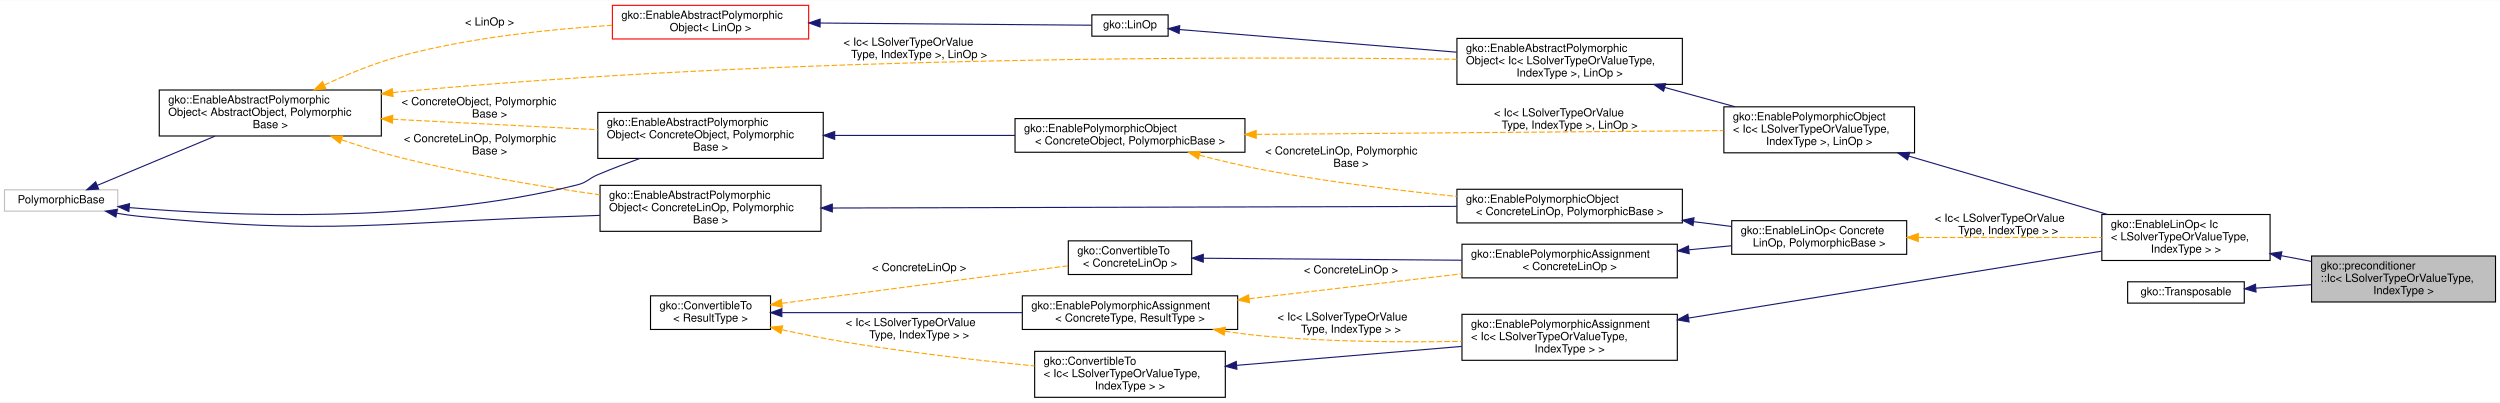
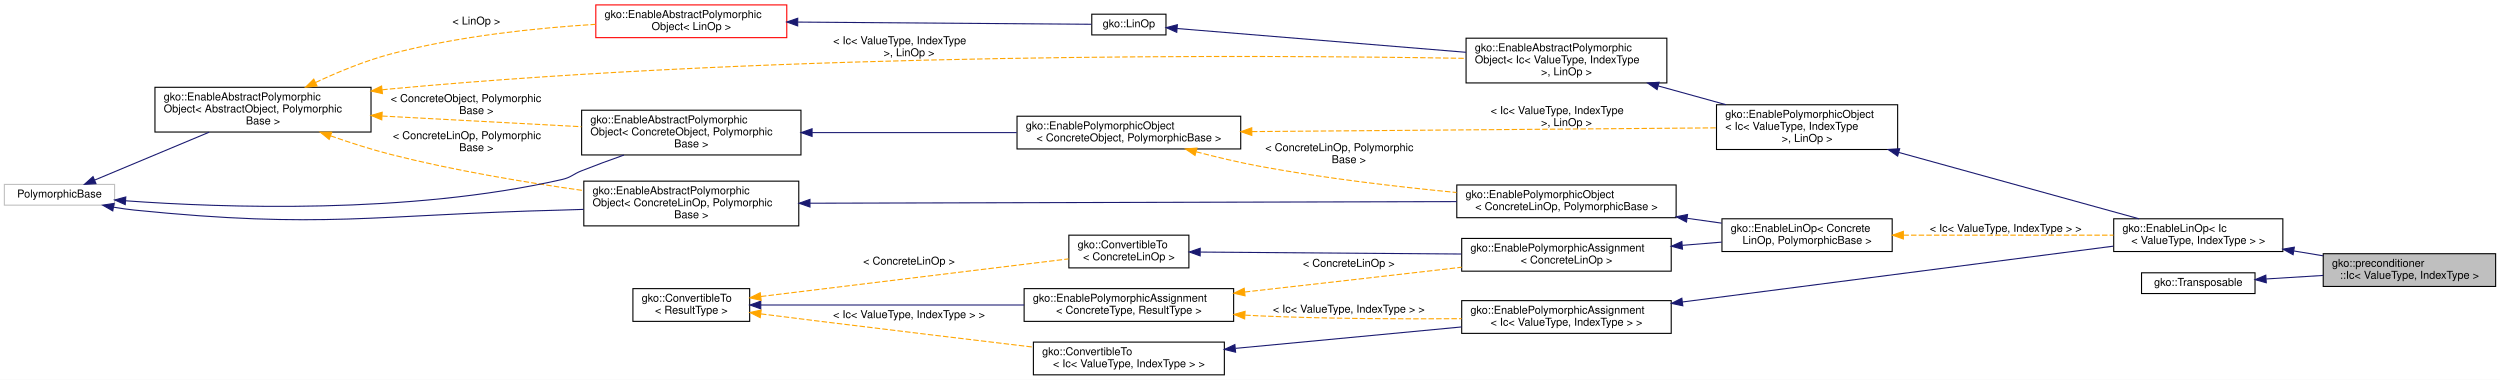
- <svg xmlns="http://www.w3.org/2000/svg" xmlns:xlink="http://www.w3.org/1999/xlink" width="2229pt" height="359pt" viewBox="0.00 0.00 2229.00 358.50">
-   <g id="graph0" class="graph" transform="scale(1 1) rotate(0) translate(4 354.5)">
-     <polygon fill="#ffffff" stroke="transparent" points="-4,4 -4,-354.5 2225,-354.5 2225,4 -4,4" />
+ <svg xmlns="http://www.w3.org/2000/svg" xmlns:xlink="http://www.w3.org/1999/xlink" width="2291pt" height="348pt" viewBox="0.00 0.00 2291.00 348.00">
+   <g id="graph0" class="graph" transform="scale(1 1) rotate(0) translate(4 344)">
+     <polygon fill="#ffffff" stroke="transparent" points="-4,4 -4,-344 2287,-344 2287,4 -4,4" />
    <g id="node1" class="node">
      <g id="a_node1">
        <a xlink:title="The Incomplete Cholesky (IC) preconditioner solves the equation  for a given lower triangular matrix ...">
-           <polygon fill="#bfbfbf" stroke="#000000" points="2057,-85.5 2057,-126.5 2221,-126.5 2221,-85.5 2057,-85.5" />
-           <text text-anchor="start" x="2065" y="-114.5" font-family="Helvetica,sans-Serif" font-size="10.00" fill="#000000">gko::preconditioner</text>
-           <text text-anchor="start" x="2065" y="-103.5" font-family="Helvetica,sans-Serif" font-size="10.00" fill="#000000">::Ic&lt; LSolverTypeOrValueType,</text>
-           <text text-anchor="middle" x="2139" y="-92.5" font-family="Helvetica,sans-Serif" font-size="10.00" fill="#000000"> IndexType &gt;</text>
+           <polygon fill="#bfbfbf" stroke="#000000" points="2125,-81.5 2125,-111.5 2283,-111.5 2283,-81.5 2125,-81.5" />
+           <text text-anchor="start" x="2133" y="-99.5" font-family="Helvetica,sans-Serif" font-size="10.00" fill="#000000">gko::preconditioner</text>
+           <text text-anchor="middle" x="2204" y="-88.5" font-family="Helvetica,sans-Serif" font-size="10.00" fill="#000000">::Ic&lt; ValueType, IndexType &gt;</text>
        </a>
      </g>
    </g>
    <g id="node2" class="node">
      <g id="a_node2">
        <a xlink:href="classgko_1_1EnableLinOp.html" target="_top" xlink:title=" ">
-           <polygon fill="#ffffff" stroke="#000000" points="1870,-122.5 1870,-163.5 2020,-163.5 2020,-122.5 1870,-122.5" />
-           <text text-anchor="start" x="1878" y="-151.5" font-family="Helvetica,sans-Serif" font-size="10.00" fill="#000000">gko::EnableLinOp&lt; Ic</text>
-           <text text-anchor="start" x="1878" y="-140.5" font-family="Helvetica,sans-Serif" font-size="10.00" fill="#000000">&lt; LSolverTypeOrValueType,</text>
-           <text text-anchor="middle" x="1945" y="-129.5" font-family="Helvetica,sans-Serif" font-size="10.00" fill="#000000"> IndexType &gt; &gt;</text>
+           <polygon fill="#ffffff" stroke="#000000" points="1933,-113.5 1933,-143.5 2088,-143.5 2088,-113.5 1933,-113.5" />
+           <text text-anchor="start" x="1941" y="-131.5" font-family="Helvetica,sans-Serif" font-size="10.00" fill="#000000">gko::EnableLinOp&lt; Ic</text>
+           <text text-anchor="middle" x="2010.5" y="-120.5" font-family="Helvetica,sans-Serif" font-size="10.00" fill="#000000">&lt; ValueType, IndexType &gt; &gt;</text>
        </a>
      </g>
    </g>
    <g id="edge1" class="edge">
-       <path fill="none" stroke="#191970" d="M2029.98,-126.793C2038.88,-125.095 2047.918,-123.371 2056.787,-121.68" />
-       <polygon fill="#191970" stroke="#191970" points="2029.173,-123.383 2020.005,-128.695 2030.484,-130.259 2029.173,-123.383" />
+       <path fill="none" stroke="#191970" d="M2098.085,-114.016C2106.992,-112.543 2116.004,-111.052 2124.814,-109.595" />
+       <polygon fill="#191970" stroke="#191970" points="2097.384,-110.584 2088.089,-115.669 2098.526,-117.49 2097.384,-110.584" />
    </g>
    <g id="node3" class="node">
      <g id="a_node3">
        <a xlink:href="classgko_1_1EnablePolymorphicObject.html" target="_top" xlink:title=" ">
-           <polygon fill="#ffffff" stroke="#000000" points="1533,-218.5 1533,-259.5 1703,-259.5 1703,-218.5 1533,-218.5" />
-           <text text-anchor="start" x="1541" y="-247.5" font-family="Helvetica,sans-Serif" font-size="10.00" fill="#000000">gko::EnablePolymorphicObject</text>
-           <text text-anchor="start" x="1541" y="-236.5" font-family="Helvetica,sans-Serif" font-size="10.00" fill="#000000">&lt; Ic&lt; LSolverTypeOrValueType,</text>
-           <text text-anchor="middle" x="1618" y="-225.5" font-family="Helvetica,sans-Serif" font-size="10.00" fill="#000000"> IndexType &gt;, LinOp &gt;</text>
+           <polygon fill="#ffffff" stroke="#000000" points="1569,-207 1569,-248 1735,-248 1735,-207 1569,-207" />
+           <text text-anchor="start" x="1577" y="-236" font-family="Helvetica,sans-Serif" font-size="10.00" fill="#000000">gko::EnablePolymorphicObject</text>
+           <text text-anchor="start" x="1577" y="-225" font-family="Helvetica,sans-Serif" font-size="10.00" fill="#000000">&lt; Ic&lt; ValueType, IndexType</text>
+           <text text-anchor="middle" x="1652" y="-214" font-family="Helvetica,sans-Serif" font-size="10.00" fill="#000000"> &gt;, LinOp &gt;</text>
        </a>
      </g>
    </g>
    <g id="edge2" class="edge">
-       <path fill="none" stroke="#191970" d="M1698.059,-215.496C1752.214,-199.598 1823.054,-178.8 1874.966,-163.56" />
-       <polygon fill="#191970" stroke="#191970" points="1696.759,-212.23 1688.15,-218.406 1698.731,-218.947 1696.759,-212.23" />
+       <path fill="none" stroke="#191970" d="M1736.115,-204.272C1804.079,-185.503 1897.734,-159.64 1956.167,-143.504" />
+       <polygon fill="#191970" stroke="#191970" points="1734.989,-200.952 1726.281,-206.987 1736.852,-207.699 1734.989,-200.952" />
    </g>
    <g id="node4" class="node">
      <g id="a_node4">
        <a xlink:href="classgko_1_1EnableAbstractPolymorphicObject.html" target="_top" xlink:title=" ">
-           <polygon fill="#ffffff" stroke="#000000" points="1295,-279.5 1295,-320.5 1496,-320.5 1496,-279.5 1295,-279.5" />
-           <text text-anchor="start" x="1303" y="-308.5" font-family="Helvetica,sans-Serif" font-size="10.00" fill="#000000">gko::EnableAbstractPolymorphic</text>
-           <text text-anchor="start" x="1303" y="-297.5" font-family="Helvetica,sans-Serif" font-size="10.00" fill="#000000">Object&lt; Ic&lt; LSolverTypeOrValueType,</text>
-           <text text-anchor="middle" x="1395.5" y="-286.5" font-family="Helvetica,sans-Serif" font-size="10.00" fill="#000000"> IndexType &gt;, LinOp &gt;</text>
+           <polygon fill="#ffffff" stroke="#000000" points="1339.5,-268 1339.5,-309 1523.5,-309 1523.5,-268 1339.5,-268" />
+           <text text-anchor="start" x="1347.5" y="-297" font-family="Helvetica,sans-Serif" font-size="10.00" fill="#000000">gko::EnableAbstractPolymorphic</text>
+           <text text-anchor="start" x="1347.5" y="-286" font-family="Helvetica,sans-Serif" font-size="10.00" fill="#000000">Object&lt; Ic&lt; ValueType, IndexType</text>
+           <text text-anchor="middle" x="1431.5" y="-275" font-family="Helvetica,sans-Serif" font-size="10.00" fill="#000000"> &gt;, LinOp &gt;</text>
        </a>
      </g>
    </g>
    <g id="edge3" class="edge">
-       <path fill="none" stroke="#191970" d="M1480.213,-276.775C1500.848,-271.118 1522.777,-265.106 1542.929,-259.581" />
-       <polygon fill="#191970" stroke="#191970" points="1479.237,-273.414 1470.518,-279.433 1481.088,-280.165 1479.237,-273.414" />
+       <path fill="none" stroke="#191970" d="M1515.729,-265.199C1536.098,-259.564 1557.724,-253.581 1577.604,-248.081" />
+       <polygon fill="#191970" stroke="#191970" points="1514.549,-261.894 1505.844,-267.933 1516.415,-268.64 1514.549,-261.894" />
    </g>
    <g id="node5" class="node">
      <g id="a_node5">
        <a xlink:href="classgko_1_1LinOp.html" target="_top" xlink:title=" ">
-           <polygon fill="#ffffff" stroke="#000000" points="969.5,-322.5 969.5,-341.5 1037.5,-341.5 1037.5,-322.5 969.5,-322.5" />
-           <text text-anchor="middle" x="1003.5" y="-329.5" font-family="Helvetica,sans-Serif" font-size="10.00" fill="#000000">gko::LinOp</text>
+           <polygon fill="#ffffff" stroke="#000000" points="996.5,-312 996.5,-331 1064.5,-331 1064.5,-312 996.5,-312" />
+           <text text-anchor="middle" x="1030.5" y="-319" font-family="Helvetica,sans-Serif" font-size="10.00" fill="#000000">gko::LinOp</text>
        </a>
      </g>
    </g>
    <g id="edge4" class="edge">
-       <path fill="none" stroke="#191970" d="M1047.792,-328.384C1107.344,-323.523 1214.955,-314.738 1294.744,-308.225" />
-       <polygon fill="#191970" stroke="#191970" points="1047.284,-324.914 1037.602,-329.216 1047.853,-331.891 1047.284,-324.914" />
+       <path fill="none" stroke="#191970" d="M1074.758,-317.858C1138.194,-312.637 1256.447,-302.906 1339.361,-296.082" />
+       <polygon fill="#191970" stroke="#191970" points="1074.368,-314.378 1064.689,-318.686 1074.942,-321.354 1074.368,-314.378" />
    </g>
    <g id="node6" class="node">
      <g id="a_node6">
        <a xlink:href="classgko_1_1EnableAbstractPolymorphicObject.html" target="_top" xlink:title=" ">
-           <polygon fill="#ffffff" stroke="#ff0000" points="542,-320 542,-350 717,-350 717,-320 542,-320" />
-           <text text-anchor="start" x="550" y="-338" font-family="Helvetica,sans-Serif" font-size="10.00" fill="#000000">gko::EnableAbstractPolymorphic</text>
-           <text text-anchor="middle" x="629.5" y="-327" font-family="Helvetica,sans-Serif" font-size="10.00" fill="#000000">Object&lt; LinOp &gt;</text>
+           <polygon fill="#ffffff" stroke="#ff0000" points="542,-309.5 542,-339.5 717,-339.5 717,-309.5 542,-309.5" />
+           <text text-anchor="start" x="550" y="-327.5" font-family="Helvetica,sans-Serif" font-size="10.00" fill="#000000">gko::EnableAbstractPolymorphic</text>
+           <text text-anchor="middle" x="629.5" y="-316.5" font-family="Helvetica,sans-Serif" font-size="10.00" fill="#000000">Object&lt; LinOp &gt;</text>
        </a>
      </g>
    </g>
    <g id="edge5" class="edge">
-       <path fill="none" stroke="#191970" d="M727.264,-334.216C807.066,-333.576 915.191,-332.708 969.457,-332.273" />
-       <polygon fill="#191970" stroke="#191970" points="727.158,-330.716 717.186,-334.297 727.214,-337.716 727.158,-330.716" />
+       <path fill="none" stroke="#191970" d="M727.191,-323.769C814.399,-323.117 937.182,-322.198 996.194,-321.757" />
+       <polygon fill="#191970" stroke="#191970" points="726.979,-320.271 717.006,-323.845 727.032,-327.27 726.979,-320.271" />
    </g>
    <g id="node7" class="node">
      <g id="a_node7">
        <a xlink:href="classgko_1_1EnableAbstractPolymorphicObject.html" target="_top" xlink:title="This mixin inherits from (a subclass of) PolymorphicObject and provides a base implementation of a ne...">
-           <polygon fill="#ffffff" stroke="#000000" points="138,-233.5 138,-274.5 336,-274.5 336,-233.5 138,-233.5" />
-           <text text-anchor="start" x="146" y="-262.5" font-family="Helvetica,sans-Serif" font-size="10.00" fill="#000000">gko::EnableAbstractPolymorphic</text>
-           <text text-anchor="start" x="146" y="-251.5" font-family="Helvetica,sans-Serif" font-size="10.00" fill="#000000">Object&lt; AbstractObject, Polymorphic</text>
-           <text text-anchor="middle" x="237" y="-240.5" font-family="Helvetica,sans-Serif" font-size="10.00" fill="#000000">Base &gt;</text>
+           <polygon fill="#ffffff" stroke="#000000" points="138,-223 138,-264 336,-264 336,-223 138,-223" />
+           <text text-anchor="start" x="146" y="-252" font-family="Helvetica,sans-Serif" font-size="10.00" fill="#000000">gko::EnableAbstractPolymorphic</text>
+           <text text-anchor="start" x="146" y="-241" font-family="Helvetica,sans-Serif" font-size="10.00" fill="#000000">Object&lt; AbstractObject, Polymorphic</text>
+           <text text-anchor="middle" x="237" y="-230" font-family="Helvetica,sans-Serif" font-size="10.00" fill="#000000">Base &gt;</text>
        </a>
      </g>
    </g>
    <g id="edge8" class="edge">
-       <path fill="none" stroke="#ffa500" stroke-dasharray="5,2" d="M346.259,-272.219C348.862,-272.499 351.445,-272.761 354,-273 697.967,-305.239 1108.428,-304.401 1294.69,-301.897" />
-       <polygon fill="#ffa500" stroke="#ffa500" points="346.474,-268.721 336.138,-271.049 345.67,-275.675 346.474,-268.721" />
-       <text text-anchor="start" x="748" y="-314" font-family="Helvetica,sans-Serif" font-size="10.00" fill="#000000"> &lt; Ic&lt; LSolverTypeOrValue</text>
-       <text text-anchor="middle" x="815.5" y="-303" font-family="Helvetica,sans-Serif" font-size="10.00" fill="#000000">Type, IndexType &gt;, LinOp &gt;</text>
+       <path fill="none" stroke="#ffa500" stroke-dasharray="5,2" d="M346.258,-261.725C348.861,-262.004 351.445,-262.263 354,-262.5 717.556,-296.246 1152.886,-293.654 1339.365,-290.513" />
+       <polygon fill="#ffa500" stroke="#ffa500" points="346.471,-258.227 336.137,-260.562 345.672,-265.181 346.471,-258.227" />
+       <text text-anchor="start" x="759.5" y="-303.5" font-family="Helvetica,sans-Serif" font-size="10.00" fill="#000000"> &lt; Ic&lt; ValueType, IndexType</text>
+       <text text-anchor="middle" x="829" y="-292.5" font-family="Helvetica,sans-Serif" font-size="10.00" fill="#000000"> &gt;, LinOp &gt;</text>
    </g>
    <g id="edge6" class="edge">
-       <path fill="none" stroke="#ffa500" stroke-dasharray="5,2" d="M285.189,-278.929C305.862,-288.58 330.601,-298.781 354,-305 415.494,-321.343 486.977,-328.807 541.717,-332.204" />
-       <polygon fill="#ffa500" stroke="#ffa500" points="286.53,-275.691 275.997,-274.55 283.519,-282.01 286.53,-275.691" />
-       <text text-anchor="middle" x="432.5" y="-332" font-family="Helvetica,sans-Serif" font-size="10.00" fill="#000000"> &lt; LinOp &gt;</text>
+       <path fill="none" stroke="#ffa500" stroke-dasharray="5,2" d="M285.189,-268.429C305.862,-278.08 330.601,-288.281 354,-294.5 415.494,-310.843 486.977,-318.307 541.717,-321.704" />
+       <polygon fill="#ffa500" stroke="#ffa500" points="286.53,-265.191 275.997,-264.05 283.519,-271.51 286.53,-265.191" />
+       <text text-anchor="middle" x="432.5" y="-321.5" font-family="Helvetica,sans-Serif" font-size="10.00" fill="#000000"> &lt; LinOp &gt;</text>
    </g>
    <g id="node10" class="node">
      <g id="a_node10">
        <a xlink:href="classgko_1_1EnableAbstractPolymorphicObject.html" target="_top" xlink:title=" ">
-           <polygon fill="#ffffff" stroke="#000000" points="529,-213.5 529,-254.5 730,-254.5 730,-213.5 529,-213.5" />
-           <text text-anchor="start" x="537" y="-242.5" font-family="Helvetica,sans-Serif" font-size="10.00" fill="#000000">gko::EnableAbstractPolymorphic</text>
-           <text text-anchor="start" x="537" y="-231.5" font-family="Helvetica,sans-Serif" font-size="10.00" fill="#000000">Object&lt; ConcreteObject, Polymorphic</text>
-           <text text-anchor="middle" x="629.5" y="-220.5" font-family="Helvetica,sans-Serif" font-size="10.00" fill="#000000">Base &gt;</text>
+           <polygon fill="#ffffff" stroke="#000000" points="529,-202 529,-243 730,-243 730,-202 529,-202" />
+           <text text-anchor="start" x="537" y="-231" font-family="Helvetica,sans-Serif" font-size="10.00" fill="#000000">gko::EnableAbstractPolymorphic</text>
+           <text text-anchor="start" x="537" y="-220" font-family="Helvetica,sans-Serif" font-size="10.00" fill="#000000">Object&lt; ConcreteObject, Polymorphic</text>
+           <text text-anchor="middle" x="629.5" y="-209" font-family="Helvetica,sans-Serif" font-size="10.00" fill="#000000">Base &gt;</text>
        </a>
      </g>
    </g>
    <g id="edge12" class="edge">
-       <path fill="none" stroke="#ffa500" stroke-dasharray="5,2" d="M346.203,-248.435C403.376,-245.522 472.909,-241.979 528.78,-239.132" />
-       <polygon fill="#ffa500" stroke="#ffa500" points="345.853,-244.949 336.044,-248.953 346.209,-251.94 345.853,-244.949" />
-       <text text-anchor="start" x="354" y="-261" font-family="Helvetica,sans-Serif" font-size="10.00" fill="#000000"> &lt; ConcreteObject, Polymorphic</text>
-       <text text-anchor="middle" x="432.5" y="-250" font-family="Helvetica,sans-Serif" font-size="10.00" fill="#000000">Base &gt;</text>
+       <path fill="none" stroke="#ffa500" stroke-dasharray="5,2" d="M346.203,-237.657C403.376,-234.598 472.909,-230.878 528.78,-227.889" />
+       <polygon fill="#ffa500" stroke="#ffa500" points="345.843,-234.172 336.044,-238.201 346.217,-241.161 345.843,-234.172" />
+       <text text-anchor="start" x="354" y="-250.5" font-family="Helvetica,sans-Serif" font-size="10.00" fill="#000000"> &lt; ConcreteObject, Polymorphic</text>
+       <text text-anchor="middle" x="432.5" y="-239.5" font-family="Helvetica,sans-Serif" font-size="10.00" fill="#000000">Base &gt;</text>
    </g>
    <g id="node17" class="node">
      <g id="a_node17">
        <a xlink:href="classgko_1_1EnableAbstractPolymorphicObject.html" target="_top" xlink:title=" ">
-           <polygon fill="#ffffff" stroke="#000000" points="531,-148.5 531,-189.5 728,-189.5 728,-148.5 531,-148.5" />
-           <text text-anchor="start" x="539" y="-177.5" font-family="Helvetica,sans-Serif" font-size="10.00" fill="#000000">gko::EnableAbstractPolymorphic</text>
-           <text text-anchor="start" x="539" y="-166.5" font-family="Helvetica,sans-Serif" font-size="10.00" fill="#000000">Object&lt; ConcreteLinOp, Polymorphic</text>
-           <text text-anchor="middle" x="629.5" y="-155.5" font-family="Helvetica,sans-Serif" font-size="10.00" fill="#000000">Base &gt;</text>
+           <polygon fill="#ffffff" stroke="#000000" points="531,-137 531,-178 728,-178 728,-137 531,-137" />
+           <text text-anchor="start" x="539" y="-166" font-family="Helvetica,sans-Serif" font-size="10.00" fill="#000000">gko::EnableAbstractPolymorphic</text>
+           <text text-anchor="start" x="539" y="-155" font-family="Helvetica,sans-Serif" font-size="10.00" fill="#000000">Object&lt; ConcreteLinOp, Polymorphic</text>
+           <text text-anchor="middle" x="629.5" y="-144" font-family="Helvetica,sans-Serif" font-size="10.00" fill="#000000">Base &gt;</text>
        </a>
      </g>
    </g>
    <g id="edge22" class="edge">
-       <path fill="none" stroke="#ffa500" stroke-dasharray="5,2" d="M300.782,-230.035C317.895,-224.201 336.507,-218.386 354,-214 411.938,-199.473 477.946,-188.504 530.824,-181.033" />
-       <polygon fill="#ffa500" stroke="#ffa500" points="299.201,-226.879 290.899,-233.462 301.494,-233.493 299.201,-226.879" />
-       <text text-anchor="start" x="356" y="-228" font-family="Helvetica,sans-Serif" font-size="10.00" fill="#000000"> &lt; ConcreteLinOp, Polymorphic</text>
-       <text text-anchor="middle" x="432.5" y="-217" font-family="Helvetica,sans-Serif" font-size="10.00" fill="#000000">Base &gt;</text>
+       <path fill="none" stroke="#ffa500" stroke-dasharray="5,2" d="M298.979,-219.512C316.571,-213.326 335.874,-207.118 354,-202.5 411.882,-187.752 477.888,-176.774 530.779,-169.355" />
+       <polygon fill="#ffa500" stroke="#ffa500" points="297.638,-216.274 289.4,-222.936 299.995,-222.866 297.638,-216.274" />
+       <text text-anchor="start" x="356" y="-216.5" font-family="Helvetica,sans-Serif" font-size="10.00" fill="#000000"> &lt; ConcreteLinOp, Polymorphic</text>
+       <text text-anchor="middle" x="432.5" y="-205.5" font-family="Helvetica,sans-Serif" font-size="10.00" fill="#000000">Base &gt;</text>
    </g>
    <g id="node8" class="node">
      <g id="a_node8">
        <a xlink:title=" ">
-           <polygon fill="#ffffff" stroke="#bfbfbf" points="0,-166.5 0,-185.5 101,-185.5 101,-166.5 0,-166.5" />
-           <text text-anchor="middle" x="50.5" y="-173.5" font-family="Helvetica,sans-Serif" font-size="10.00" fill="#000000">PolymorphicBase</text>
+           <polygon fill="#ffffff" stroke="#bfbfbf" points="0,-156 0,-175 101,-175 101,-156 0,-156" />
+           <text text-anchor="middle" x="50.5" y="-163" font-family="Helvetica,sans-Serif" font-size="10.00" fill="#000000">PolymorphicBase</text>
        </a>
      </g>
    </g>
    <g id="edge7" class="edge">
-       <path fill="none" stroke="#191970" d="M82.599,-189.425C111.501,-201.512 154.421,-219.463 187.679,-233.373" />
-       <polygon fill="#191970" stroke="#191970" points="83.945,-186.194 73.369,-185.564 81.244,-192.652 83.945,-186.194" />
+       <path fill="none" stroke="#191970" d="M82.599,-178.925C111.501,-191.012 154.421,-208.963 187.679,-222.873" />
+       <polygon fill="#191970" stroke="#191970" points="83.945,-175.694 73.369,-175.064 81.244,-182.152 83.945,-175.694" />
    </g>
    <g id="edge11" class="edge">
-       <path fill="none" stroke="#191970" d="M111.43,-169.646C200.679,-162.167 371.492,-154.82 511,-190 519.673,-192.187 520.76,-195.522 529,-199 541,-204.065 554.013,-208.995 566.57,-213.479" />
-       <polygon fill="#191970" stroke="#191970" points="110.88,-166.18 101.22,-170.532 111.485,-173.154 110.88,-166.18" />
+       <path fill="none" stroke="#191970" d="M111.228,-159.989C200.225,-153.556 370.729,-147.498 511,-179.5 519.535,-181.447 520.859,-184.28 529,-187.5 541.456,-192.427 554.917,-197.37 567.815,-201.926" />
+       <polygon fill="#191970" stroke="#191970" points="110.757,-156.514 101.047,-160.752 111.281,-163.494 110.757,-156.514" />
    </g>
    <g id="edge21" class="edge">
-       <path fill="none" stroke="#191970" d="M100.009,-164.656C106.37,-163.56 112.818,-162.625 119,-162 292.338,-144.468 336.854,-156.861 511,-162 517.489,-162.191 524.175,-162.442 530.912,-162.734" />
-       <polygon fill="#191970" stroke="#191970" points="99.329,-161.222 90.135,-166.489 100.606,-168.105 99.329,-161.222" />
+       <path fill="none" stroke="#191970" d="M100.009,-154.156C106.37,-153.06 112.818,-152.125 119,-151.5 292.338,-133.968 336.834,-147.094 511,-151.5 517.487,-151.664 524.171,-151.879 530.907,-152.129" />
+       <polygon fill="#191970" stroke="#191970" points="99.329,-150.722 90.135,-155.989 100.606,-157.605 99.329,-150.722" />
    </g>
    <g id="node9" class="node">
      <g id="a_node9">
        <a xlink:href="classgko_1_1EnablePolymorphicObject.html" target="_top" xlink:title="This mixin inherits from (a subclass of) PolymorphicObject and provides a base implementation of a ne...">
-           <polygon fill="#ffffff" stroke="#000000" points="901,-219 901,-249 1106,-249 1106,-219 901,-219" />
-           <text text-anchor="start" x="909" y="-237" font-family="Helvetica,sans-Serif" font-size="10.00" fill="#000000">gko::EnablePolymorphicObject</text>
-           <text text-anchor="middle" x="1003.5" y="-226" font-family="Helvetica,sans-Serif" font-size="10.00" fill="#000000">&lt; ConcreteObject, PolymorphicBase &gt;</text>
+           <polygon fill="#ffffff" stroke="#000000" points="928,-207.5 928,-237.5 1133,-237.5 1133,-207.5 928,-207.5" />
+           <text text-anchor="start" x="936" y="-225.5" font-family="Helvetica,sans-Serif" font-size="10.00" fill="#000000">gko::EnablePolymorphicObject</text>
+           <text text-anchor="middle" x="1030.5" y="-214.5" font-family="Helvetica,sans-Serif" font-size="10.00" fill="#000000">&lt; ConcreteObject, PolymorphicBase &gt;</text>
        </a>
      </g>
    </g>
    <g id="edge9" class="edge">
-       <path fill="none" stroke="#ffa500" stroke-dasharray="5,2" d="M1116.341,-234.918C1236.522,-235.896 1424.055,-237.422 1532.56,-238.305" />
-       <polygon fill="#ffa500" stroke="#ffa500" points="1116.036,-231.416 1106.007,-234.834 1115.979,-238.415 1116.036,-231.416" />
-       <text text-anchor="start" x="1328" y="-251" font-family="Helvetica,sans-Serif" font-size="10.00" fill="#000000"> &lt; Ic&lt; LSolverTypeOrValue</text>
-       <text text-anchor="middle" x="1395.5" y="-240" font-family="Helvetica,sans-Serif" font-size="10.00" fill="#000000">Type, IndexType &gt;, LinOp &gt;</text>
+       <path fill="none" stroke="#ffa500" stroke-dasharray="5,2" d="M1143.3,-223.407C1265.927,-224.394 1459.012,-225.947 1568.65,-226.829" />
+       <polygon fill="#ffa500" stroke="#ffa500" points="1143.156,-219.906 1133.128,-223.326 1143.1,-226.906 1143.156,-219.906" />
+       <text text-anchor="start" x="1362" y="-239.5" font-family="Helvetica,sans-Serif" font-size="10.00" fill="#000000"> &lt; Ic&lt; ValueType, IndexType</text>
+       <text text-anchor="middle" x="1431.5" y="-228.5" font-family="Helvetica,sans-Serif" font-size="10.00" fill="#000000"> &gt;, LinOp &gt;</text>
    </g>
    <g id="node16" class="node">
      <g id="a_node16">
        <a xlink:href="classgko_1_1EnablePolymorphicObject.html" target="_top" xlink:title=" ">
-           <polygon fill="#ffffff" stroke="#000000" points="1295,-156 1295,-186 1496,-186 1496,-156 1295,-156" />
-           <text text-anchor="start" x="1303" y="-174" font-family="Helvetica,sans-Serif" font-size="10.00" fill="#000000">gko::EnablePolymorphicObject</text>
-           <text text-anchor="middle" x="1395.5" y="-163" font-family="Helvetica,sans-Serif" font-size="10.00" fill="#000000">&lt; ConcreteLinOp, PolymorphicBase &gt;</text>
+           <polygon fill="#ffffff" stroke="#000000" points="1331,-144.5 1331,-174.5 1532,-174.5 1532,-144.5 1331,-144.5" />
+           <text text-anchor="start" x="1339" y="-162.5" font-family="Helvetica,sans-Serif" font-size="10.00" fill="#000000">gko::EnablePolymorphicObject</text>
+           <text text-anchor="middle" x="1431.5" y="-151.5" font-family="Helvetica,sans-Serif" font-size="10.00" fill="#000000">&lt; ConcreteLinOp, PolymorphicBase &gt;</text>
        </a>
      </g>
    </g>
    <g id="edge23" class="edge">
-       <path fill="none" stroke="#ffa500" stroke-dasharray="5,2" d="M1065.514,-216.345C1084.196,-211.488 1104.831,-206.579 1124,-203 1180.103,-192.526 1243.405,-184.832 1294.763,-179.616" />
-       <polygon fill="#ffa500" stroke="#ffa500" points="1064.425,-213.013 1055.65,-218.951 1066.212,-219.781 1064.425,-213.013" />
-       <text text-anchor="start" x="1124" y="-217" font-family="Helvetica,sans-Serif" font-size="10.00" fill="#000000"> &lt; ConcreteLinOp, Polymorphic</text>
-       <text text-anchor="middle" x="1200.5" y="-206" font-family="Helvetica,sans-Serif" font-size="10.00" fill="#000000">Base &gt;</text>
+       <path fill="none" stroke="#ffa500" stroke-dasharray="5,2" d="M1092.243,-204.869C1110.994,-199.988 1131.734,-195.06 1151,-191.5 1210.163,-180.569 1277.08,-172.764 1330.713,-167.6" />
+       <polygon fill="#ffa500" stroke="#ffa500" points="1091.117,-201.546 1082.345,-207.487 1092.908,-208.313 1091.117,-201.546" />
+       <text text-anchor="start" x="1155.5" y="-205.5" font-family="Helvetica,sans-Serif" font-size="10.00" fill="#000000"> &lt; ConcreteLinOp, Polymorphic</text>
+       <text text-anchor="middle" x="1232" y="-194.5" font-family="Helvetica,sans-Serif" font-size="10.00" fill="#000000">Base &gt;</text>
    </g>
    <g id="edge10" class="edge">
-       <path fill="none" stroke="#191970" d="M740.268,-234C791.158,-234 851.135,-234 900.976,-234" />
-       <polygon fill="#191970" stroke="#191970" points="740.217,-230.5 730.217,-234 740.217,-237.5 740.217,-230.5" />
+       <path fill="none" stroke="#191970" d="M740.208,-222.5C798.812,-222.5 870.315,-222.5 927.692,-222.5" />
+       <polygon fill="#191970" stroke="#191970" points="740.172,-219 730.172,-222.5 740.172,-226 740.172,-219" />
    </g>
    <g id="node11" class="node">
      <g id="a_node11">
        <a xlink:href="classgko_1_1EnablePolymorphicAssignment.html" target="_top" xlink:title=" ">
-           <polygon fill="#ffffff" stroke="#000000" points="1299.5,-33.5 1299.5,-74.5 1491.5,-74.5 1491.5,-33.5 1299.5,-33.5" />
-           <text text-anchor="start" x="1307.5" y="-62.5" font-family="Helvetica,sans-Serif" font-size="10.00" fill="#000000">gko::EnablePolymorphicAssignment</text>
-           <text text-anchor="start" x="1307.5" y="-51.5" font-family="Helvetica,sans-Serif" font-size="10.00" fill="#000000">&lt; Ic&lt; LSolverTypeOrValueType,</text>
-           <text text-anchor="middle" x="1395.5" y="-40.5" font-family="Helvetica,sans-Serif" font-size="10.00" fill="#000000"> IndexType &gt; &gt;</text>
+           <polygon fill="#ffffff" stroke="#000000" points="1335.5,-38.5 1335.5,-68.5 1527.5,-68.5 1527.5,-38.5 1335.5,-38.5" />
+           <text text-anchor="start" x="1343.5" y="-56.5" font-family="Helvetica,sans-Serif" font-size="10.00" fill="#000000">gko::EnablePolymorphicAssignment</text>
+           <text text-anchor="middle" x="1431.5" y="-45.5" font-family="Helvetica,sans-Serif" font-size="10.00" fill="#000000">&lt; Ic&lt; ValueType, IndexType &gt; &gt;</text>
        </a>
      </g>
    </g>
    <g id="edge13" class="edge">
-       <path fill="none" stroke="#191970" d="M1501.483,-71.166C1609.575,-88.673 1774.551,-115.393 1869.873,-130.832" />
-       <polygon fill="#191970" stroke="#191970" points="1501.961,-67.697 1491.53,-69.553 1500.842,-74.607 1501.961,-67.697" />
+       <path fill="none" stroke="#191970" d="M1537.921,-67.285C1652.128,-82.079 1830.802,-105.223 1932.591,-118.408" />
+       <polygon fill="#191970" stroke="#191970" points="1538.127,-63.783 1527.76,-65.969 1537.227,-70.725 1538.127,-63.783" />
    </g>
    <g id="node12" class="node">
      <g id="a_node12">
        <a xlink:href="classgko_1_1ConvertibleTo.html" target="_top" xlink:title=" ">
-           <polygon fill="#ffffff" stroke="#000000" points="918.5,-.5 918.5,-41.5 1088.5,-41.5 1088.5,-.5 918.5,-.5" />
-           <text text-anchor="start" x="926.5" y="-29.5" font-family="Helvetica,sans-Serif" font-size="10.00" fill="#000000">gko::ConvertibleTo</text>
-           <text text-anchor="start" x="926.5" y="-18.5" font-family="Helvetica,sans-Serif" font-size="10.00" fill="#000000">&lt; Ic&lt; LSolverTypeOrValueType,</text>
-           <text text-anchor="middle" x="1003.5" y="-7.5" font-family="Helvetica,sans-Serif" font-size="10.00" fill="#000000"> IndexType &gt; &gt;</text>
+           <polygon fill="#ffffff" stroke="#000000" points="943,-.5 943,-30.5 1118,-30.5 1118,-.5 943,-.5" />
+           <text text-anchor="start" x="951" y="-18.5" font-family="Helvetica,sans-Serif" font-size="10.00" fill="#000000">gko::ConvertibleTo</text>
+           <text text-anchor="middle" x="1030.5" y="-7.5" font-family="Helvetica,sans-Serif" font-size="10.00" fill="#000000">&lt; Ic&lt; ValueType, IndexType &gt; &gt;</text>
        </a>
      </g>
    </g>
    <g id="edge14" class="edge">
-       <path fill="none" stroke="#191970" d="M1098.551,-29.002C1159.414,-34.125 1238.141,-40.753 1299.239,-45.896" />
-       <polygon fill="#191970" stroke="#191970" points="1098.817,-25.512 1088.558,-28.16 1098.229,-32.487 1098.817,-25.512" />
+       <path fill="none" stroke="#191970" d="M1128.344,-24.772C1191.315,-30.739 1272.787,-38.46 1335.41,-44.394" />
+       <polygon fill="#191970" stroke="#191970" points="1128.291,-21.251 1118.006,-23.792 1127.631,-28.22 1128.291,-21.251" />
    </g>
    <g id="node13" class="node">
      <g id="a_node13">
        <a xlink:href="classgko_1_1ConvertibleTo.html" target="_top" xlink:title="ConvertibleTo interface is used to mark that the implementer can be converted to the object of Result...">
-           <polygon fill="#ffffff" stroke="#000000" points="576,-61 576,-91 683,-91 683,-61 576,-61" />
-           <text text-anchor="start" x="584" y="-79" font-family="Helvetica,sans-Serif" font-size="10.00" fill="#000000">gko::ConvertibleTo</text>
-           <text text-anchor="middle" x="629.5" y="-68" font-family="Helvetica,sans-Serif" font-size="10.00" fill="#000000">&lt; ResultType &gt;</text>
+           <polygon fill="#ffffff" stroke="#000000" points="576,-49.5 576,-79.5 683,-79.5 683,-49.5 576,-49.5" />
+           <text text-anchor="start" x="584" y="-67.5" font-family="Helvetica,sans-Serif" font-size="10.00" fill="#000000">gko::ConvertibleTo</text>
+           <text text-anchor="middle" x="629.5" y="-56.5" font-family="Helvetica,sans-Serif" font-size="10.00" fill="#000000">&lt; ResultType &gt;</text>
        </a>
      </g>
    </g>
    <g id="edge15" class="edge">
-       <path fill="none" stroke="#ffa500" stroke-dasharray="5,2" d="M693.421,-60.713C711.036,-56.845 730.197,-52.955 748,-50 804.481,-40.624 868.495,-33.364 918.32,-28.453" />
-       <polygon fill="#ffa500" stroke="#ffa500" points="692.249,-57.388 683.25,-62.98 693.772,-64.22 692.249,-57.388" />
-       <text text-anchor="start" x="750" y="-64" font-family="Helvetica,sans-Serif" font-size="10.00" fill="#000000"> &lt; Ic&lt; LSolverTypeOrValue</text>
-       <text text-anchor="middle" x="815.5" y="-53" font-family="Helvetica,sans-Serif" font-size="10.00" fill="#000000">Type, IndexType &gt; &gt;</text>
+       <path fill="none" stroke="#ffa500" stroke-dasharray="5,2" d="M693.388,-56.34C711.074,-54.101 730.28,-51.688 748,-49.5 813.328,-41.434 887.186,-32.553 942.995,-25.891" />
+       <polygon fill="#ffa500" stroke="#ffa500" points="692.652,-52.905 683.172,-57.635 693.533,-59.849 692.652,-52.905" />
+       <text text-anchor="middle" x="829" y="-52.5" font-family="Helvetica,sans-Serif" font-size="10.00" fill="#000000"> &lt; Ic&lt; ValueType, IndexType &gt; &gt;</text>
    </g>
    <g id="node14" class="node">
      <g id="a_node14">
        <a xlink:href="classgko_1_1EnablePolymorphicAssignment.html" target="_top" xlink:title="This mixin is used to enable a default PolymorphicObject::copy_from() implementation for objects that...">
-           <polygon fill="#ffffff" stroke="#000000" points="907.5,-61 907.5,-91 1099.5,-91 1099.5,-61 907.5,-61" />
-           <text text-anchor="start" x="915.5" y="-79" font-family="Helvetica,sans-Serif" font-size="10.00" fill="#000000">gko::EnablePolymorphicAssignment</text>
-           <text text-anchor="middle" x="1003.5" y="-68" font-family="Helvetica,sans-Serif" font-size="10.00" fill="#000000">&lt; ConcreteType, ResultType &gt;</text>
+           <polygon fill="#ffffff" stroke="#000000" points="934.5,-49.5 934.5,-79.5 1126.5,-79.5 1126.5,-49.5 934.5,-49.5" />
+           <text text-anchor="start" x="942.5" y="-67.5" font-family="Helvetica,sans-Serif" font-size="10.00" fill="#000000">gko::EnablePolymorphicAssignment</text>
+           <text text-anchor="middle" x="1030.5" y="-56.5" font-family="Helvetica,sans-Serif" font-size="10.00" fill="#000000">&lt; ConcreteType, ResultType &gt;</text>
        </a>
      </g>
    </g>
    <g id="edge17" class="edge">
-       <path fill="none" stroke="#191970" d="M693.341,-76C752.095,-76 840.058,-76 907.319,-76" />
-       <polygon fill="#191970" stroke="#191970" points="693.085,-72.5 683.085,-76 693.085,-79.5 693.085,-72.5" />
+       <path fill="none" stroke="#191970" d="M693.268,-64.5C758.239,-64.5 859.79,-64.5 934.489,-64.5" />
+       <polygon fill="#191970" stroke="#191970" points="693.165,-61 683.165,-64.5 693.164,-68 693.165,-61" />
    </g>
    <g id="node19" class="node">
      <g id="a_node19">
        <a xlink:href="classgko_1_1ConvertibleTo.html" target="_top" xlink:title=" ">
-           <polygon fill="#ffffff" stroke="#000000" points="948.5,-110 948.5,-140 1058.5,-140 1058.5,-110 948.5,-110" />
-           <text text-anchor="start" x="956.5" y="-128" font-family="Helvetica,sans-Serif" font-size="10.00" fill="#000000">gko::ConvertibleTo</text>
-           <text text-anchor="middle" x="1003.5" y="-117" font-family="Helvetica,sans-Serif" font-size="10.00" fill="#000000">&lt; ConcreteLinOp &gt;</text>
+           <polygon fill="#ffffff" stroke="#000000" points="975.5,-98.5 975.5,-128.5 1085.5,-128.5 1085.5,-98.5 975.5,-98.5" />
+           <text text-anchor="start" x="983.5" y="-116.5" font-family="Helvetica,sans-Serif" font-size="10.00" fill="#000000">gko::ConvertibleTo</text>
+           <text text-anchor="middle" x="1030.5" y="-105.5" font-family="Helvetica,sans-Serif" font-size="10.00" fill="#000000">&lt; ConcreteLinOp &gt;</text>
        </a>
      </g>
    </g>
    <g id="edge26" class="edge">
-       <path fill="none" stroke="#ffa500" stroke-dasharray="5,2" d="M693.35,-84.365C765.143,-93.771 880.539,-108.89 948.492,-117.793" />
-       <polygon fill="#ffa500" stroke="#ffa500" points="693.455,-80.849 683.085,-83.02 692.546,-87.79 693.455,-80.849" />
-       <text text-anchor="middle" x="815.5" y="-113" font-family="Helvetica,sans-Serif" font-size="10.00" fill="#000000"> &lt; ConcreteLinOp &gt;</text>
+       <path fill="none" stroke="#ffa500" stroke-dasharray="5,2" d="M693.323,-72.299C771.169,-81.811 901.473,-97.734 975.224,-106.746" />
+       <polygon fill="#ffa500" stroke="#ffa500" points="693.515,-68.796 683.165,-71.058 692.666,-75.745 693.515,-68.796" />
+       <text text-anchor="middle" x="829" y="-101.5" font-family="Helvetica,sans-Serif" font-size="10.00" fill="#000000"> &lt; ConcreteLinOp &gt;</text>
    </g>
    <g id="edge16" class="edge">
-       <path fill="none" stroke="#ffa500" stroke-dasharray="5,2" d="M1088.136,-59.4C1100.134,-57.588 1112.349,-56.029 1124,-55 1181.987,-49.877 1247.212,-49.465 1299.196,-50.41" />
-       <polygon fill="#ffa500" stroke="#ffa500" points="1087.461,-55.963 1078.127,-60.976 1088.55,-62.878 1087.461,-55.963" />
-       <text text-anchor="start" x="1135" y="-69" font-family="Helvetica,sans-Serif" font-size="10.00" fill="#000000"> &lt; Ic&lt; LSolverTypeOrValue</text>
-       <text text-anchor="middle" x="1200.5" y="-58" font-family="Helvetica,sans-Serif" font-size="10.00" fill="#000000">Type, IndexType &gt; &gt;</text>
+       <path fill="none" stroke="#ffa500" stroke-dasharray="5,2" d="M1137.126,-55.197C1141.812,-54.931 1146.453,-54.697 1151,-54.5 1212.303,-51.851 1281.211,-51.568 1335.388,-51.963" />
+       <polygon fill="#ffa500" stroke="#ffa500" points="1136.582,-51.723 1126.813,-55.824 1137.006,-58.71 1136.582,-51.723" />
+       <text text-anchor="middle" x="1232" y="-57.5" font-family="Helvetica,sans-Serif" font-size="10.00" fill="#000000"> &lt; Ic&lt; ValueType, IndexType &gt; &gt;</text>
    </g>
    <g id="node18" class="node">
      <g id="a_node18">
        <a xlink:href="classgko_1_1EnablePolymorphicAssignment.html" target="_top" xlink:title=" ">
-           <polygon fill="#ffffff" stroke="#000000" points="1299.5,-107 1299.5,-137 1491.5,-137 1491.5,-107 1299.5,-107" />
-           <text text-anchor="start" x="1307.5" y="-125" font-family="Helvetica,sans-Serif" font-size="10.00" fill="#000000">gko::EnablePolymorphicAssignment</text>
-           <text text-anchor="middle" x="1395.5" y="-114" font-family="Helvetica,sans-Serif" font-size="10.00" fill="#000000">&lt; ConcreteLinOp &gt;</text>
+           <polygon fill="#ffffff" stroke="#000000" points="1335.5,-95.5 1335.5,-125.5 1527.5,-125.5 1527.5,-95.5 1335.5,-95.5" />
+           <text text-anchor="start" x="1343.5" y="-113.5" font-family="Helvetica,sans-Serif" font-size="10.00" fill="#000000">gko::EnablePolymorphicAssignment</text>
+           <text text-anchor="middle" x="1431.5" y="-102.5" font-family="Helvetica,sans-Serif" font-size="10.00" fill="#000000">&lt; ConcreteLinOp &gt;</text>
        </a>
      </g>
    </g>
    <g id="edge27" class="edge">
-       <path fill="none" stroke="#ffa500" stroke-dasharray="5,2" d="M1109.682,-88.395C1160.34,-94.316 1221.805,-101.511 1277,-108 1284.304,-108.859 1291.861,-109.749 1299.46,-110.644" />
-       <polygon fill="#ffa500" stroke="#ffa500" points="1110.038,-84.913 1099.699,-87.229 1109.225,-91.866 1110.038,-84.913" />
-       <text text-anchor="middle" x="1200.5" y="-111" font-family="Helvetica,sans-Serif" font-size="10.00" fill="#000000"> &lt; ConcreteLinOp &gt;</text>
+       <path fill="none" stroke="#ffa500" stroke-dasharray="5,2" d="M1136.705,-76.408C1189.681,-82.379 1254.73,-89.758 1313,-96.5 1320.305,-97.345 1327.863,-98.225 1335.464,-99.114" />
+       <polygon fill="#ffa500" stroke="#ffa500" points="1136.946,-72.913 1126.617,-75.272 1136.163,-79.869 1136.946,-72.913" />
+       <text text-anchor="middle" x="1232" y="-99.5" font-family="Helvetica,sans-Serif" font-size="10.00" fill="#000000"> &lt; ConcreteLinOp &gt;</text>
    </g>
    <g id="node15" class="node">
      <g id="a_node15">
        <a xlink:href="classgko_1_1EnableLinOp.html" target="_top" xlink:title="The EnableLinOp mixin can be used to provide sensible default implementations of the majority of the ...">
-           <polygon fill="#ffffff" stroke="#000000" points="1540,-128 1540,-158 1696,-158 1696,-128 1540,-128" />
-           <text text-anchor="start" x="1548" y="-146" font-family="Helvetica,sans-Serif" font-size="10.00" fill="#000000">gko::EnableLinOp&lt; Concrete</text>
-           <text text-anchor="middle" x="1618" y="-135" font-family="Helvetica,sans-Serif" font-size="10.00" fill="#000000">LinOp, PolymorphicBase &gt;</text>
+           <polygon fill="#ffffff" stroke="#000000" points="1574,-113.5 1574,-143.5 1730,-143.5 1730,-113.5 1574,-113.5" />
+           <text text-anchor="start" x="1582" y="-131.5" font-family="Helvetica,sans-Serif" font-size="10.00" fill="#000000">gko::EnableLinOp&lt; Concrete</text>
+           <text text-anchor="middle" x="1652" y="-120.5" font-family="Helvetica,sans-Serif" font-size="10.00" fill="#000000">LinOp, PolymorphicBase &gt;</text>
        </a>
      </g>
    </g>
    <g id="edge18" class="edge">
-       <path fill="none" stroke="#ffa500" stroke-dasharray="5,2" d="M1706.374,-143C1757.499,-143 1821.145,-143 1869.846,-143" />
-       <polygon fill="#ffa500" stroke="#ffa500" points="1706.325,-139.5 1696.325,-143 1706.325,-146.5 1706.325,-139.5" />
-       <text text-anchor="start" x="1721" y="-157" font-family="Helvetica,sans-Serif" font-size="10.00" fill="#000000"> &lt; Ic&lt; LSolverTypeOrValue</text>
-       <text text-anchor="middle" x="1786.5" y="-146" font-family="Helvetica,sans-Serif" font-size="10.00" fill="#000000">Type, IndexType &gt; &gt;</text>
+       <path fill="none" stroke="#ffa500" stroke-dasharray="5,2" d="M1740.278,-128.5C1799.246,-128.5 1876.085,-128.5 1932.744,-128.5" />
+       <polygon fill="#ffa500" stroke="#ffa500" points="1740.231,-125 1730.231,-128.5 1740.231,-132 1740.231,-125" />
+       <text text-anchor="middle" x="1834" y="-131.5" font-family="Helvetica,sans-Serif" font-size="10.00" fill="#000000"> &lt; Ic&lt; ValueType, IndexType &gt; &gt;</text>
    </g>
    <g id="edge19" class="edge">
-       <path fill="none" stroke="#191970" d="M1506.055,-157.087C1517.504,-155.647 1528.963,-154.205 1539.946,-152.822" />
-       <polygon fill="#191970" stroke="#191970" points="1505.494,-153.63 1496.009,-158.352 1506.368,-160.576 1505.494,-153.63" />
+       <path fill="none" stroke="#191970" d="M1542.246,-143.93C1552.869,-142.437 1563.487,-140.944 1573.703,-139.508" />
+       <polygon fill="#191970" stroke="#191970" points="1541.486,-140.502 1532.071,-145.361 1542.461,-147.434 1541.486,-140.502" />
    </g>
    <g id="edge20" class="edge">
-       <path fill="none" stroke="#191970" d="M738.118,-169.284C886.55,-169.671 1150.734,-170.361 1294.873,-170.737" />
-       <polygon fill="#191970" stroke="#191970" points="738.082,-165.784 728.073,-169.257 738.064,-172.784 738.082,-165.784" />
+       <path fill="none" stroke="#191970" d="M738.332,-157.771C894.382,-158.161 1179.529,-158.872 1330.891,-159.249" />
+       <polygon fill="#191970" stroke="#191970" points="738.251,-154.271 728.243,-157.746 738.234,-161.271 738.251,-154.271" />
    </g>
    <g id="edge24" class="edge">
-       <path fill="none" stroke="#191970" d="M1502.024,-132.054C1514.813,-133.261 1527.686,-134.476 1539.964,-135.635" />
-       <polygon fill="#191970" stroke="#191970" points="1502.082,-128.544 1491.798,-131.089 1501.425,-135.513 1502.082,-128.544" />
+       <path fill="none" stroke="#191970" d="M1537.744,-119.173C1549.885,-120.164 1562.091,-121.16 1573.773,-122.114" />
+       <polygon fill="#191970" stroke="#191970" points="1537.825,-115.668 1527.573,-118.343 1537.255,-122.645 1537.825,-115.668" />
    </g>
    <g id="edge25" class="edge">
-       <path fill="none" stroke="#191970" d="M1069.024,-124.499C1131.934,-124.017 1227.702,-123.284 1299.27,-122.737" />
-       <polygon fill="#191970" stroke="#191970" points="1068.805,-121 1058.833,-124.576 1068.859,-128 1068.805,-121" />
+       <path fill="none" stroke="#191970" d="M1095.945,-113.01C1160.879,-112.525 1261.132,-111.775 1335.159,-111.221" />
+       <polygon fill="#191970" stroke="#191970" points="1095.81,-109.511 1085.836,-113.086 1095.862,-116.511 1095.81,-109.511" />
    </g>
    <g id="node20" class="node">
      <g id="a_node20">
        <a xlink:href="classgko_1_1Transposable.html" target="_top" xlink:title="Linear operators which support transposition should implement the Transposable interface.">
-           <polygon fill="#ffffff" stroke="#000000" points="1893,-84.5 1893,-103.5 1997,-103.5 1997,-84.5 1893,-84.5" />
-           <text text-anchor="middle" x="1945" y="-91.5" font-family="Helvetica,sans-Serif" font-size="10.00" fill="#000000">gko::Transposable</text>
+           <polygon fill="#ffffff" stroke="#000000" points="1958.5,-75 1958.5,-94 2062.5,-94 2062.5,-75 1958.5,-75" />
+           <text text-anchor="middle" x="2010.5" y="-82" font-family="Helvetica,sans-Serif" font-size="10.00" fill="#000000">gko::Transposable</text>
        </a>
      </g>
    </g>
    <g id="edge28" class="edge">
-       <path fill="none" stroke="#191970" d="M2007.347,-97.856C2023.06,-98.829 2040.169,-99.887 2056.696,-100.909" />
-       <polygon fill="#191970" stroke="#191970" points="2007.441,-94.356 1997.244,-97.232 2007.008,-101.342 2007.441,-94.356" />
+       <path fill="none" stroke="#191970" d="M2072.722,-88.359C2089.323,-89.388 2107.484,-90.514 2124.861,-91.592" />
+       <polygon fill="#191970" stroke="#191970" points="2072.807,-84.857 2062.609,-87.732 2072.373,-91.844 2072.807,-84.857" />
    </g>
  </g>
</svg>
